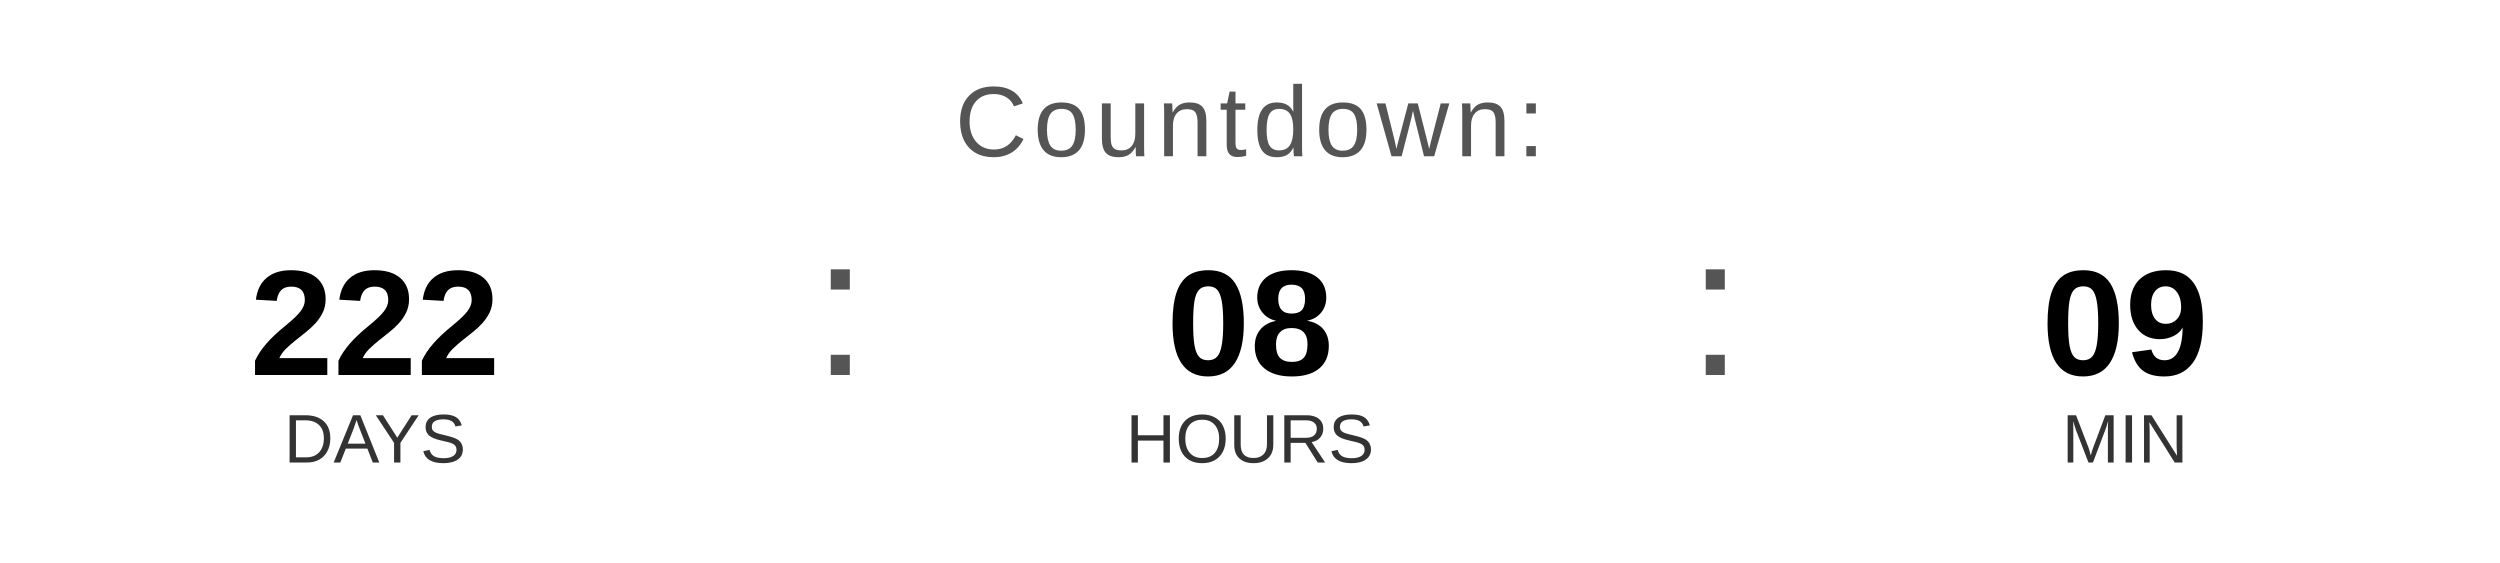
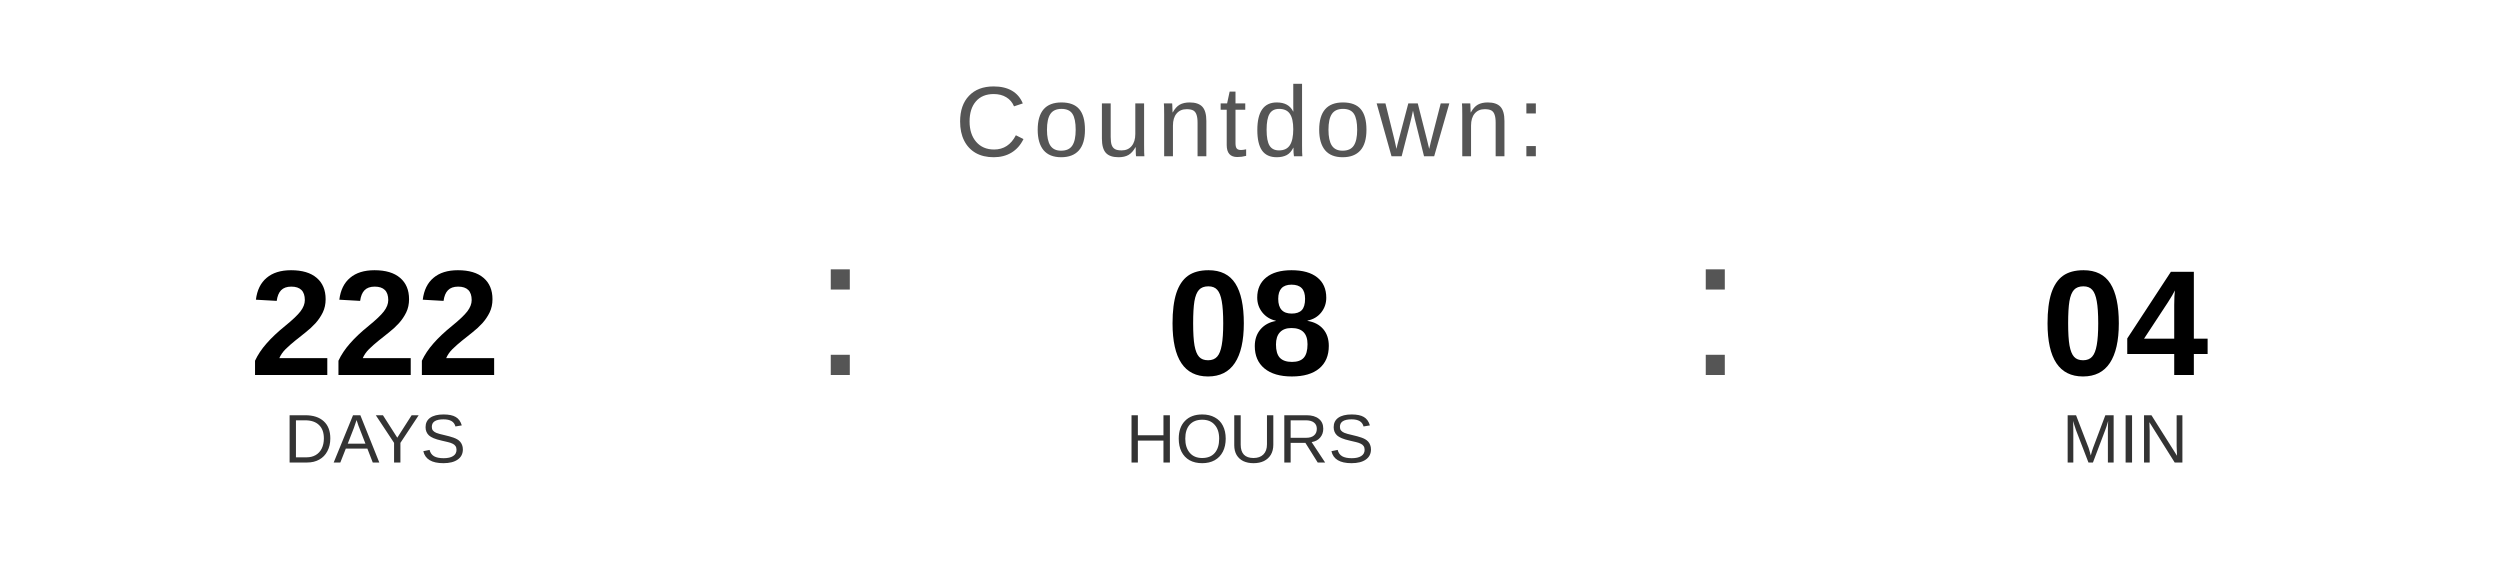
<svg xmlns="http://www.w3.org/2000/svg" width="400" height="90" viewBox="0 0 400 90">
  <text x="200" y="25" font-family="Arial, Helvetica, sans-serif" font-size="16" fill="#555555" text-anchor="middle" letter-spacing="1">
    Countdown:
  </text>
  <text x="60" y="60" font-family="Arial, Helvetica, sans-serif" font-size="24" font-weight="bold" fill="#000000" text-anchor="middle">222</text>
  <text x="60" y="74" font-family="Arial, Helvetica, sans-serif" font-size="11" fill="#333333" text-anchor="middle">DAYS</text>
  <text x="130" y="60" font-family="Arial, sans-serif" font-size="32" fill="#555555">:</text>
  <text x="200" y="60" font-family="Arial, Helvetica, sans-serif" font-size="24" font-weight="bold" fill="#000000" text-anchor="middle">08</text>
  <text x="200" y="74" font-family="Arial, Helvetica, sans-serif" font-size="11" fill="#333333" text-anchor="middle">HOURS</text>
  <text x="270" y="60" font-family="Arial, sans-serif" font-size="32" fill="#555555">:</text>
-   <text x="340" y="60" font-family="Arial, Helvetica, sans-serif" font-size="24" font-weight="bold" fill="#000000" text-anchor="middle">09</text>
+   <text x="340" y="60" font-family="Arial, Helvetica, sans-serif" font-size="24" font-weight="bold" fill="#000000" text-anchor="middle">04</text>
  <text x="340" y="74" font-family="Arial, Helvetica, sans-serif" font-size="11" fill="#333333" text-anchor="middle">MIN</text>
</svg>
